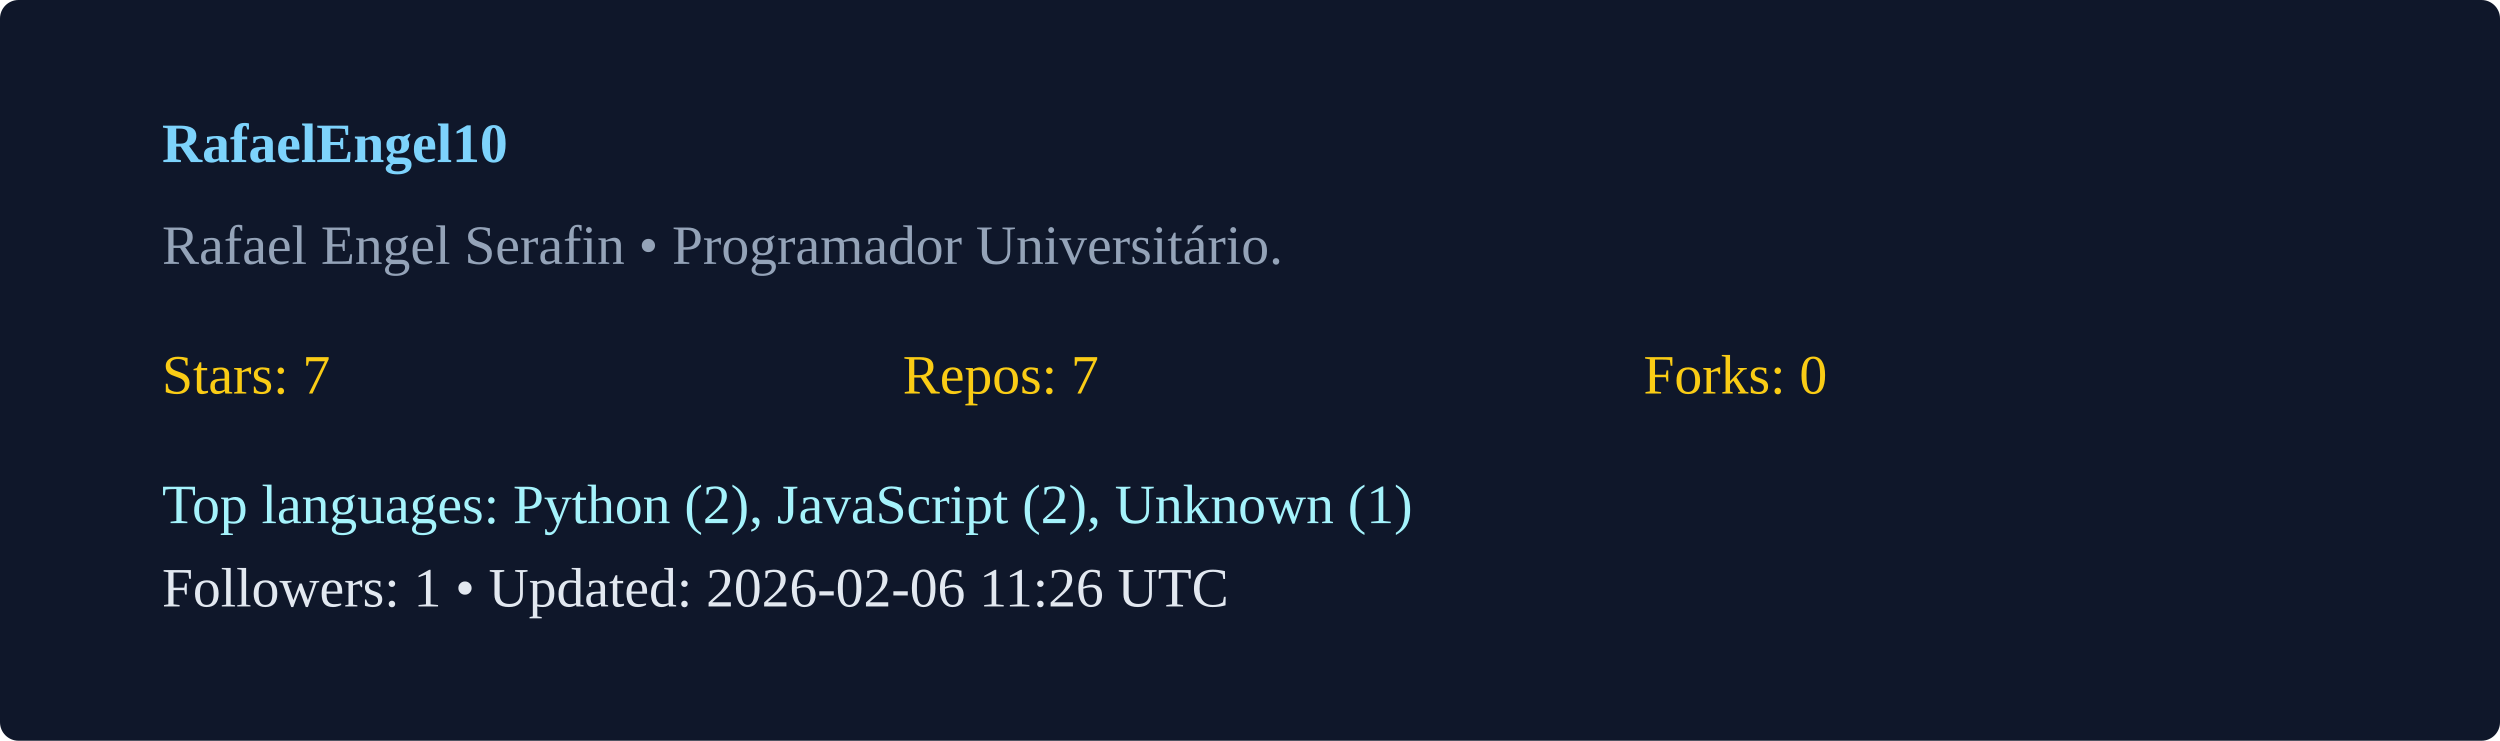
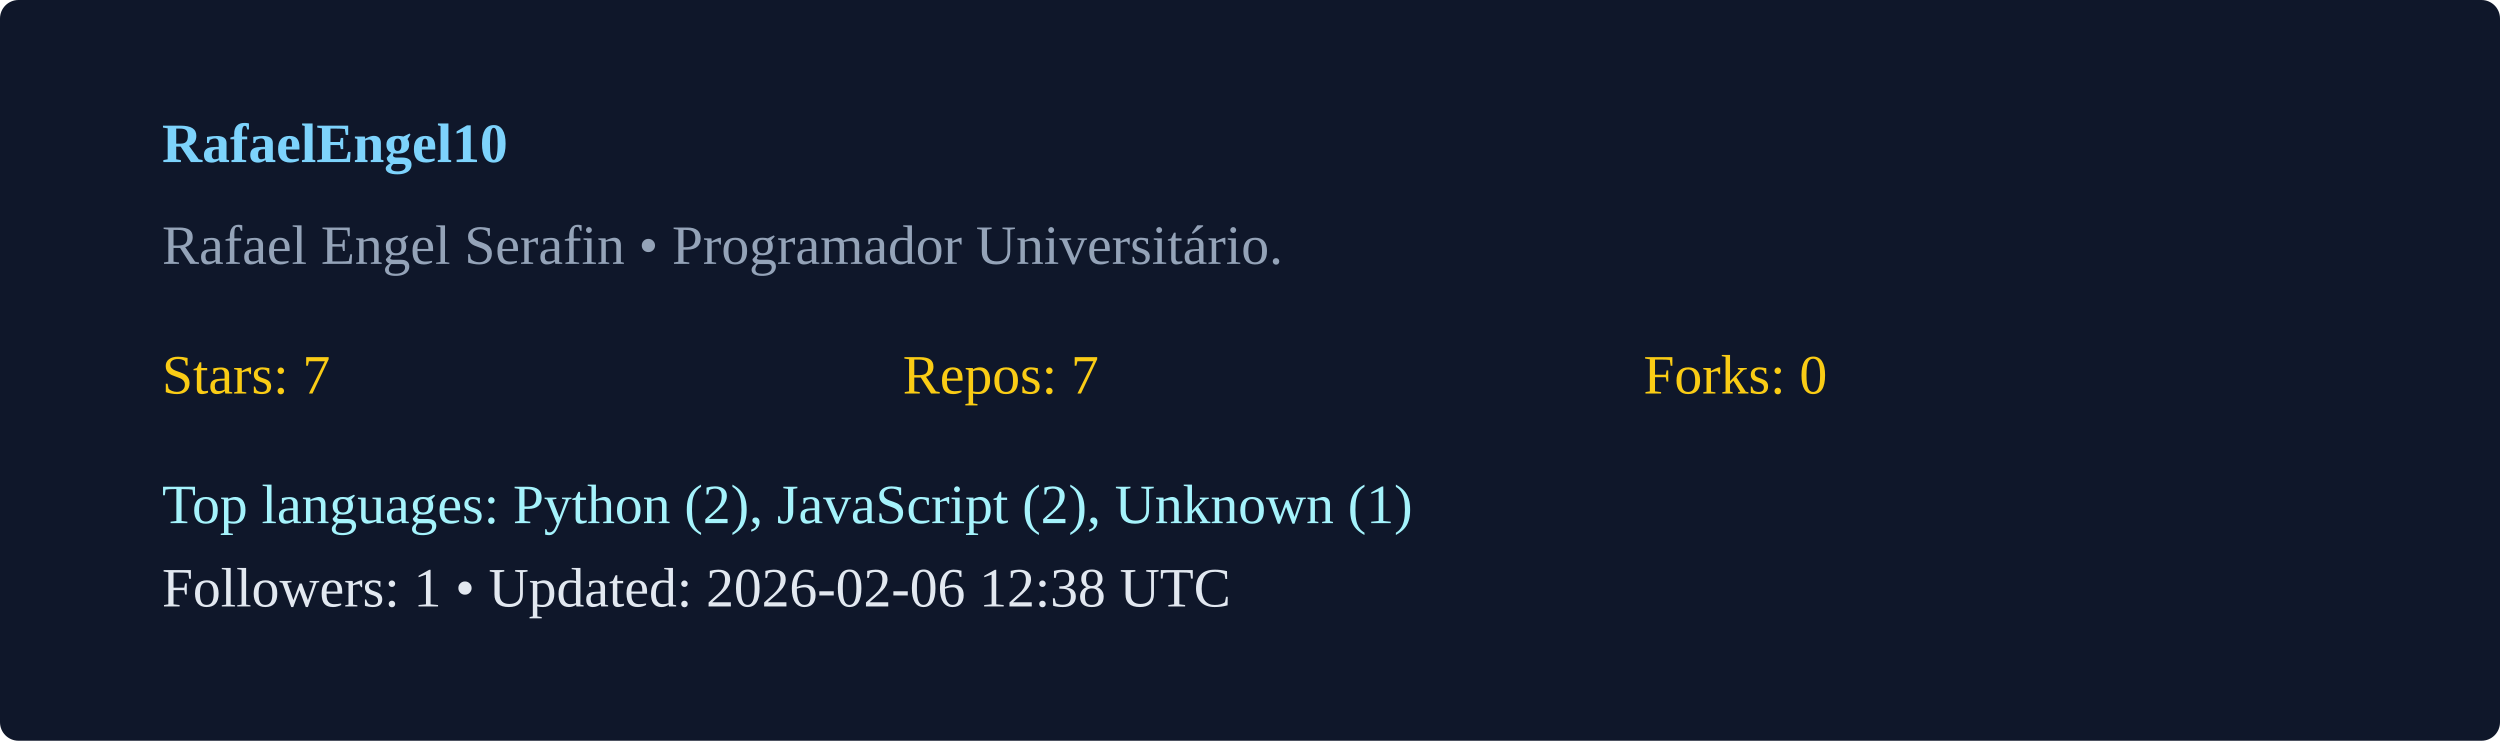
<svg xmlns="http://www.w3.org/2000/svg" width="540" height="160" viewBox="0 0 540 160">
  <rect width="100%" height="100%" rx="4" fill="#0f172a" />
  <g transform="translate(35,35)">
    <text x="0" y="0" fill="#7dd3fc" font-weight="600">RafaelEngel10</text>
    <text x="0" y="22" fill="#94a3b8">Rafael Engel Serafin  • Programador Universitário. </text>
    <g transform="translate(0,50)">
      <text x="0" y="0" fill="#facc15">Stars: 7</text>
      <text x="160" y="0" fill="#facc15">Repos: 7</text>
      <text x="320" y="0" fill="#facc15">Forks: 0</text>
      <text x="0" y="28" fill="#a5f3fc">Top languages: Python (2), JavaScript (2), Unknown (1)</text>
-       <text x="0" y="46" fill="#e2e8f0">Followers: 1 • Updated: 2026-02-06 11:26 UTC</text>
+       <text x="0" y="46" fill="#e2e8f0">Followers: 1 • Updated: 2026-02-06 12:38 UTC</text>
    </g>
  </g>
</svg>
